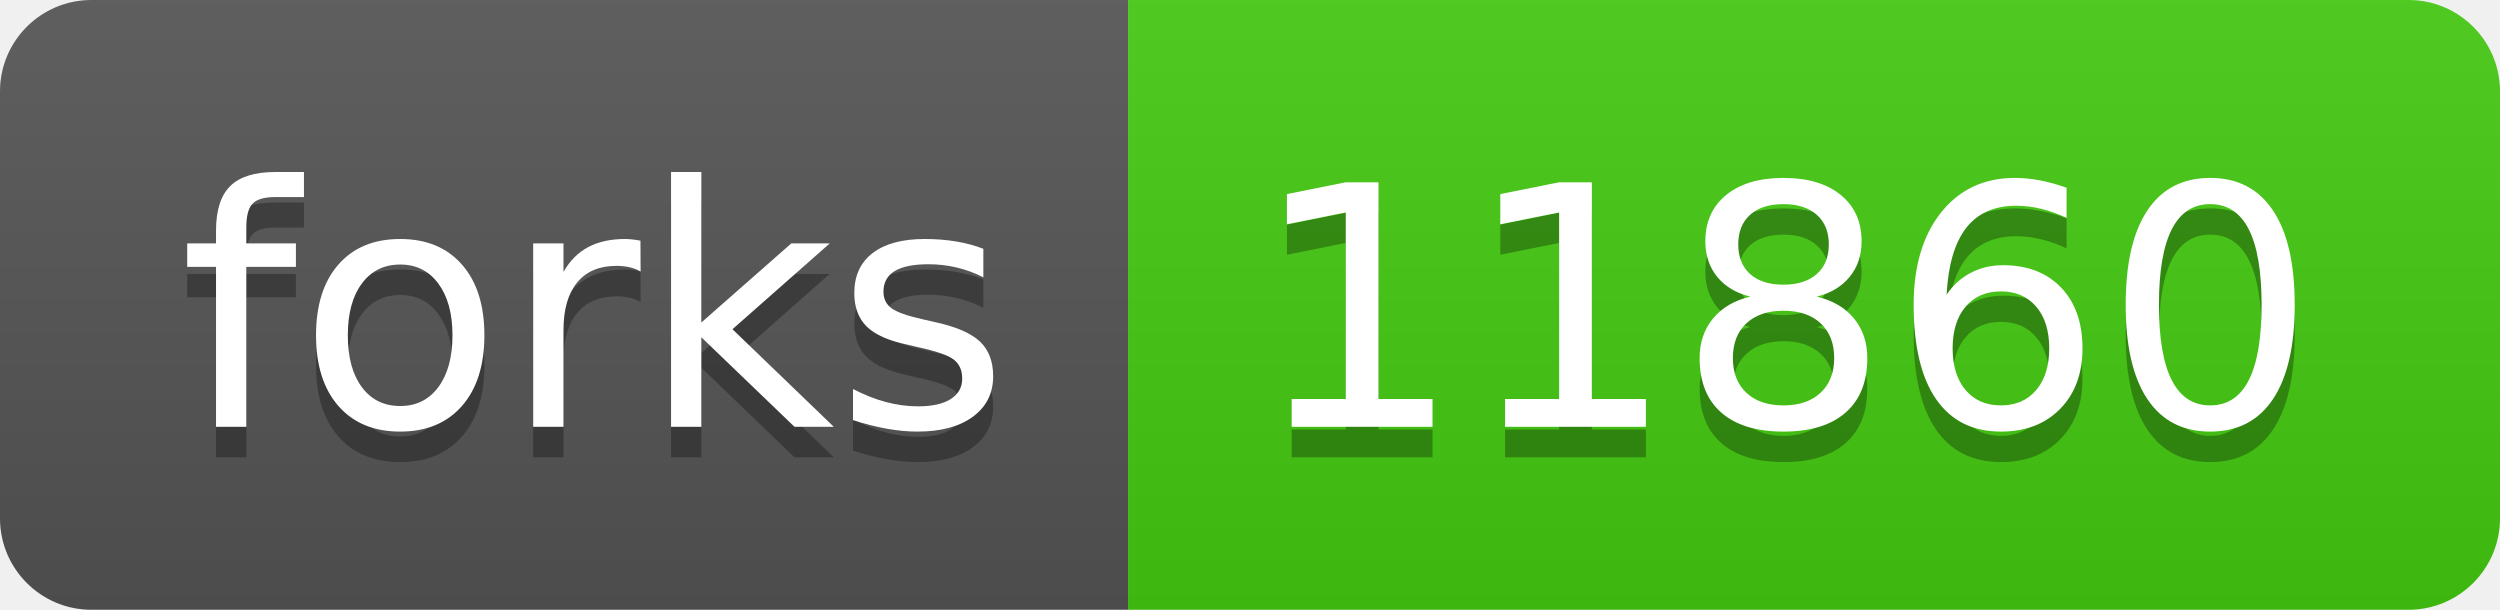
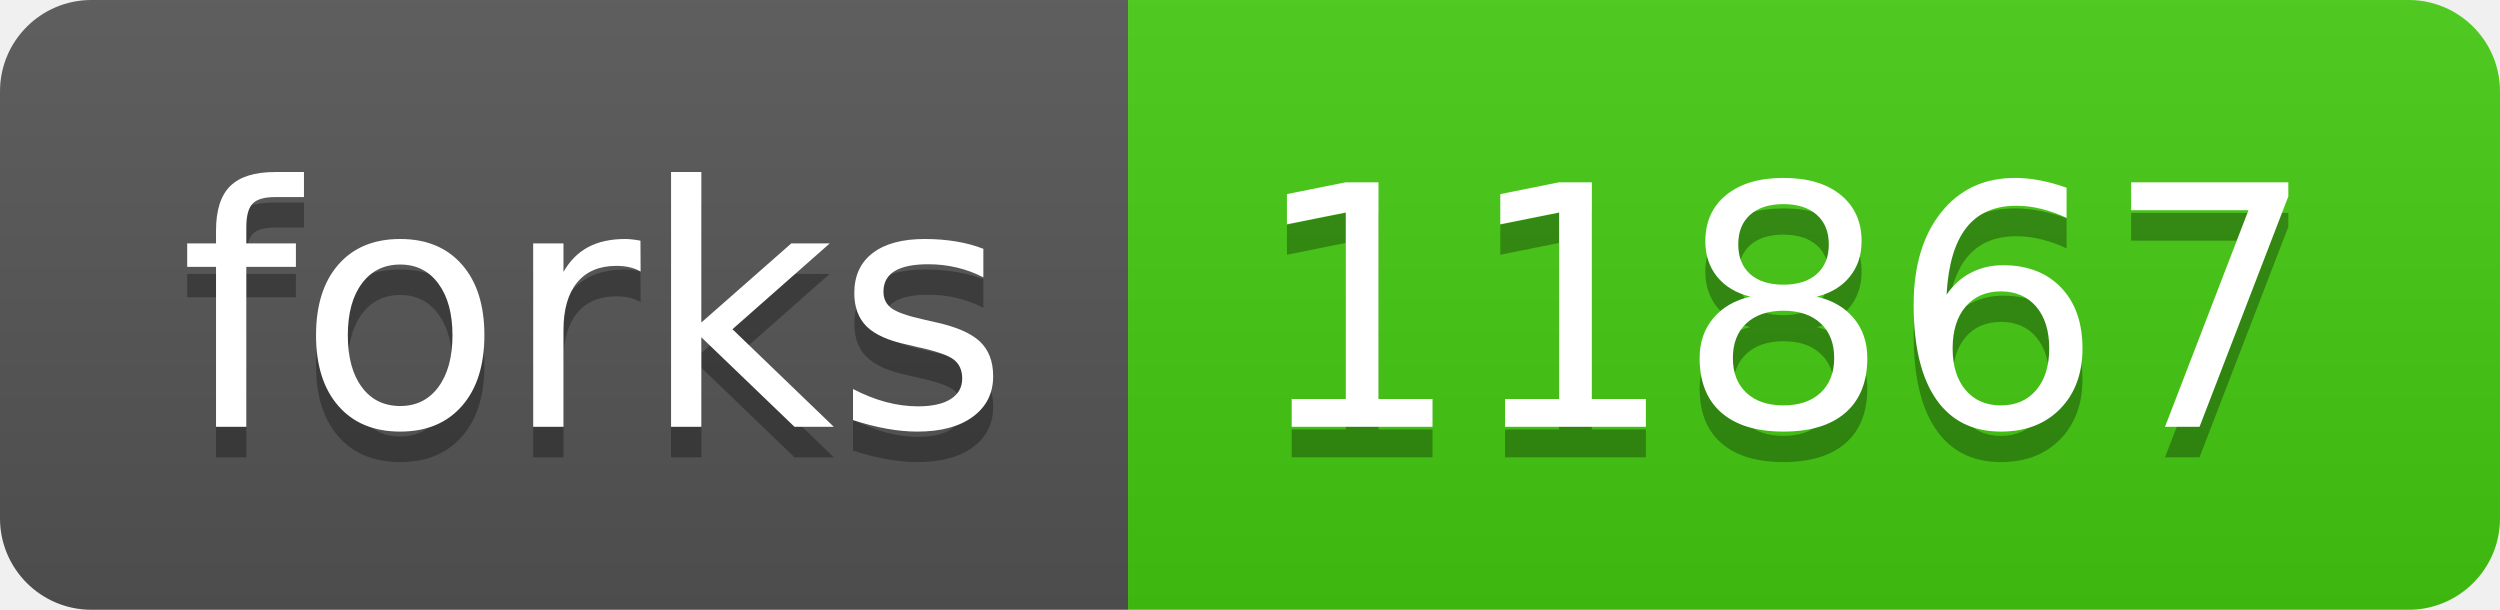
- <svg xmlns="http://www.w3.org/2000/svg" width="82" height="20" role="img" aria-label="forks: 11860">
+ <svg xmlns="http://www.w3.org/2000/svg" width="82" height="20" role="img" aria-label="forks: 11867">
  <linearGradient id="s" x2="0" y2="100%">
    <stop offset="0" stop-color="#bbb" stop-opacity=".1" />
    <stop offset="1" stop-opacity=".1" />
  </linearGradient>
  <clipPath id="r">
    <rect width="82" height="20" rx="3" fill="#fff" />
  </clipPath>
  <g clip-path="url(#r)">
    <rect width="37" height="20" fill="#555" />
    <rect x="37" width="45" height="20" fill="#4c1" />
    <rect width="82" height="20" fill="url(#s)" />
  </g>
  <g fill="#fff" text-anchor="middle" font-family="Verdana,Geneva,DejaVu Sans,sans-serif" text-rendering="geometricPrecision" font-size="110">
    <text aria-hidden="true" x="195" y="150" fill="#010101" fill-opacity=".3" transform="scale(.1)" textLength="270">forks</text>
    <text x="195" y="140" transform="scale(.1)" fill="#fff" textLength="270">forks</text>
-     <text aria-hidden="true" x="585" y="150" fill="#010101" fill-opacity=".3" transform="scale(.1)" textLength="350">11860</text>
-     <text x="585" y="140" transform="scale(.1)" fill="#fff" textLength="350">11860</text>
+     <text aria-hidden="true" x="585" y="150" fill="#010101" fill-opacity=".3" transform="scale(.1)" textLength="350">11867</text>
+     <text x="585" y="140" transform="scale(.1)" fill="#fff" textLength="350">11867</text>
  </g>
</svg>
